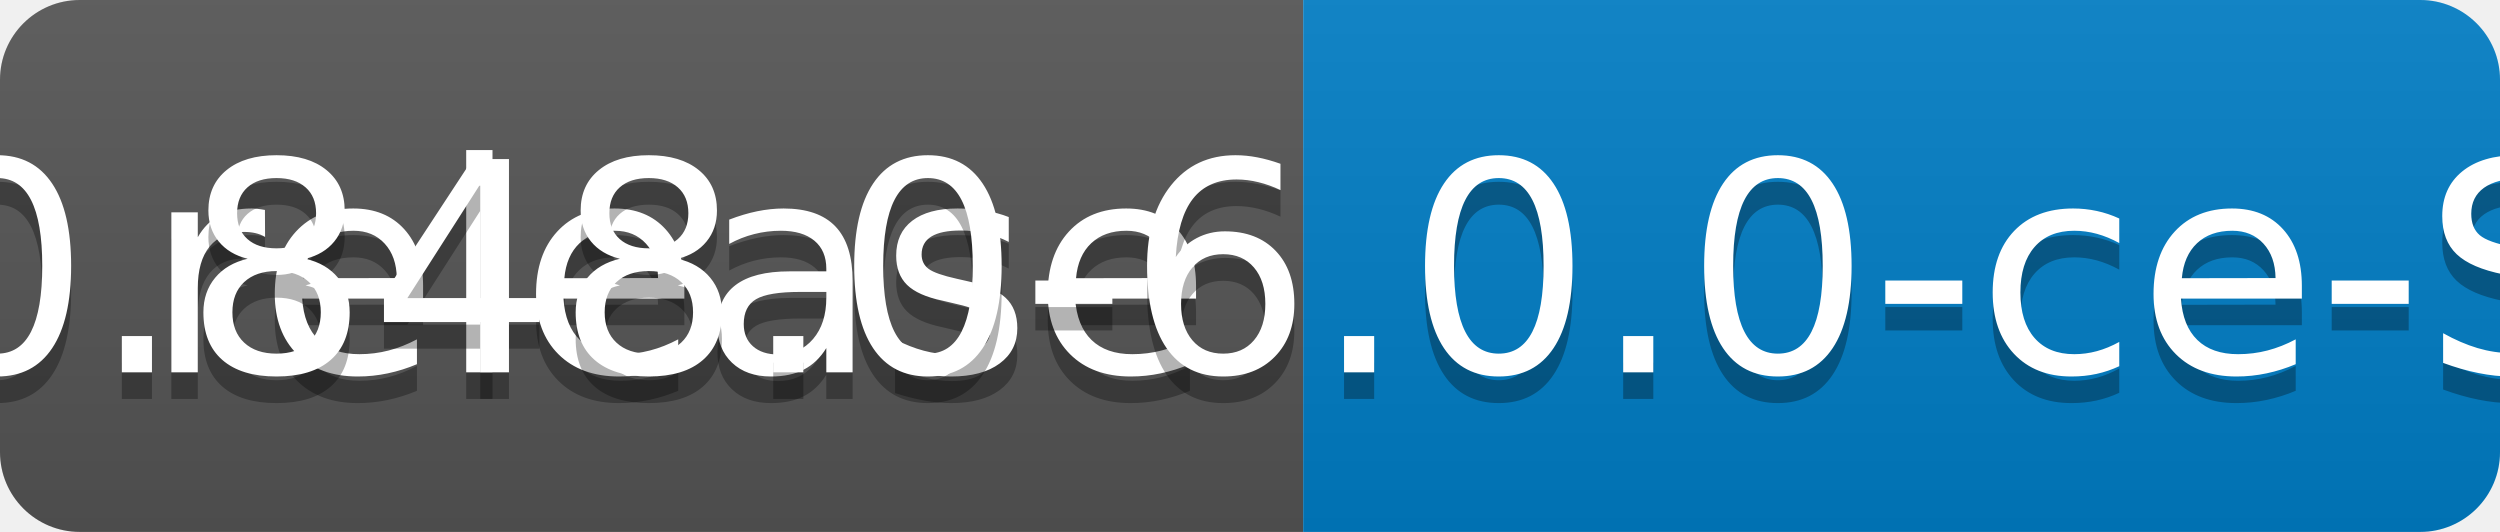
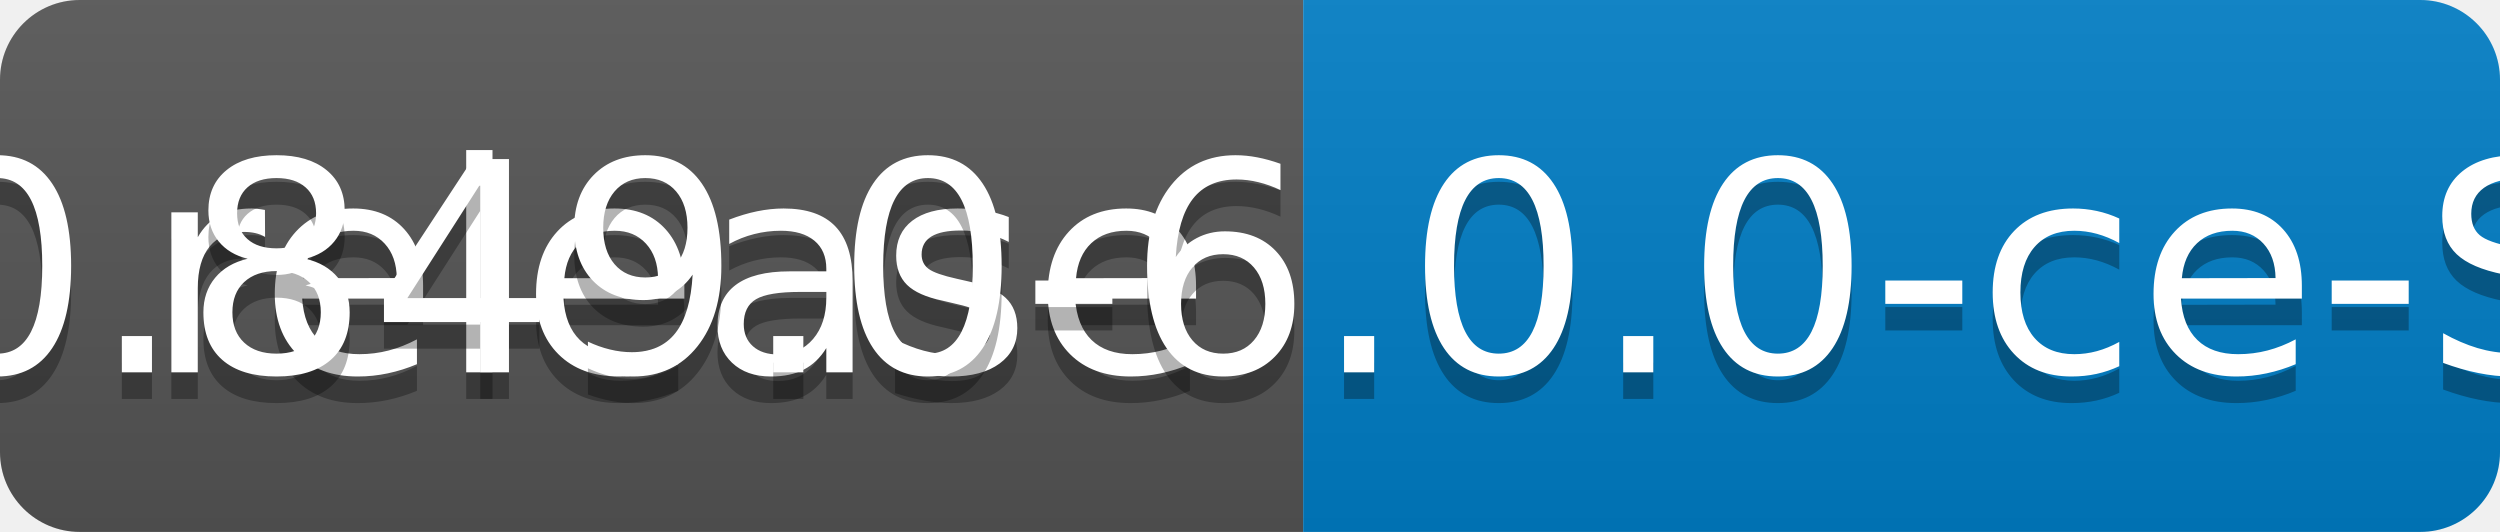
<svg xmlns="http://www.w3.org/2000/svg" width="94" height="20">
  <linearGradient id="b" x2="0" y2="100%">
    <stop offset="0" stop-color="#bbb" stop-opacity=".1" />
    <stop offset="1" stop-opacity=".1" />
  </linearGradient>
  <clipPath id="a">
    <rect width="94" height="20" rx="3" fill="#fff" />
  </clipPath>
  <g clip-path="url(#a)">
    <path fill="#555" d="M0 0h49v20H0z" />
    <path fill="#007ec6" d="M49 0h45v20H49z" />
    <path fill="url(#b)" d="M0 0h94v20H0z" />
  </g>
  <g fill="#fff" text-anchor="middle" font-family="DejaVu Sans,Verdana,Geneva,sans-serif" font-size="110">
    <text x="255" y="150" fill="#010101" fill-opacity=".3" transform="scale(.1)" textLength="390">release</text>
    <text x="255" y="140" transform="scale(.1)" textLength="390">release</text>
-     <text x="705" y="150" fill="#010101" fill-opacity=".3" transform="scale(.1)" textLength="350">v0.848.0-6.0.0-ce-SNAPSHOT</text>
-     <text x="705" y="140" transform="scale(.1)" textLength="350">v0.848.0-6.0.0-ce-SNAPSHOT</text>
+     <text x="705" y="150" fill="#010101" fill-opacity=".3" transform="scale(.1)" textLength="350">v0.849.0-6.0.0-ce-SNAPSHOT</text>
+     <text x="705" y="140" transform="scale(.1)" textLength="350">v0.849.0-6.0.0-ce-SNAPSHOT</text>
  </g>
</svg>
